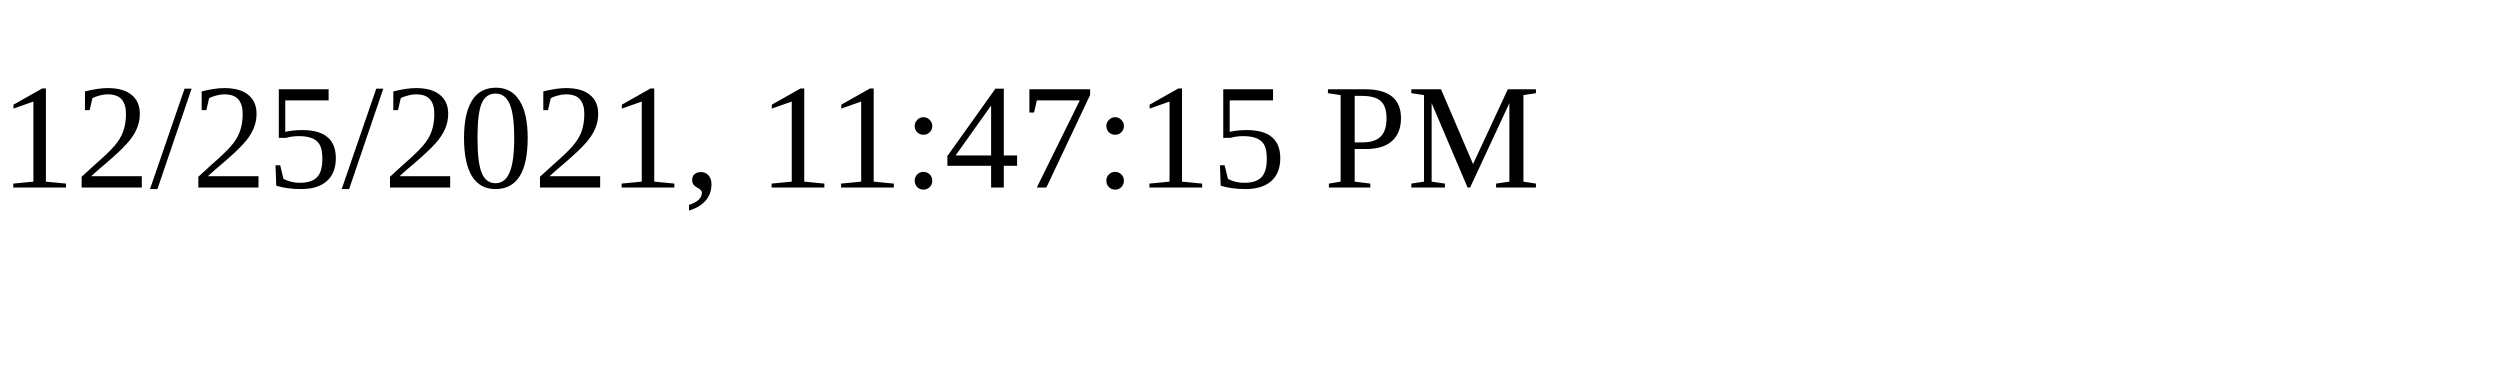
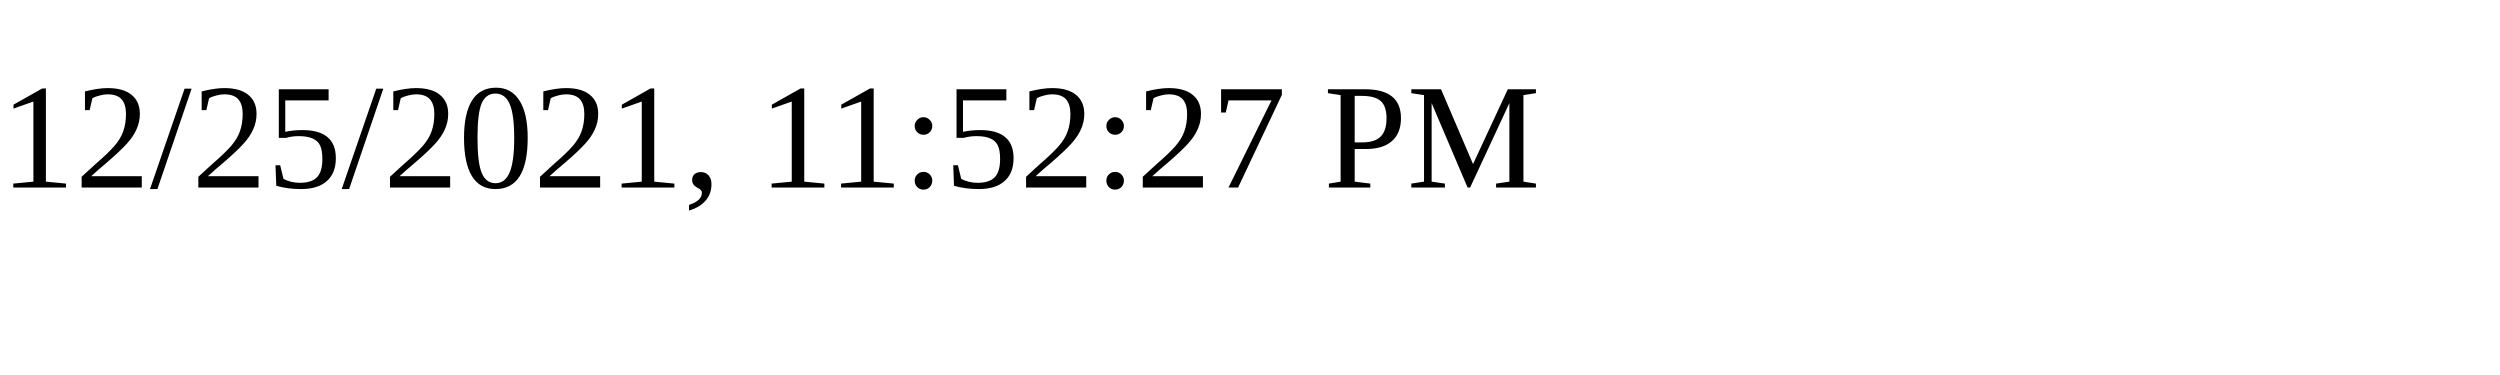
<svg xmlns="http://www.w3.org/2000/svg" height="30" width="200">
-   <text x="0" y="15">12/25/2021, 11:47:15 PM</text>
+   <text x="0" y="15">12/25/2021, 11:52:27 PM</text>
</svg>
